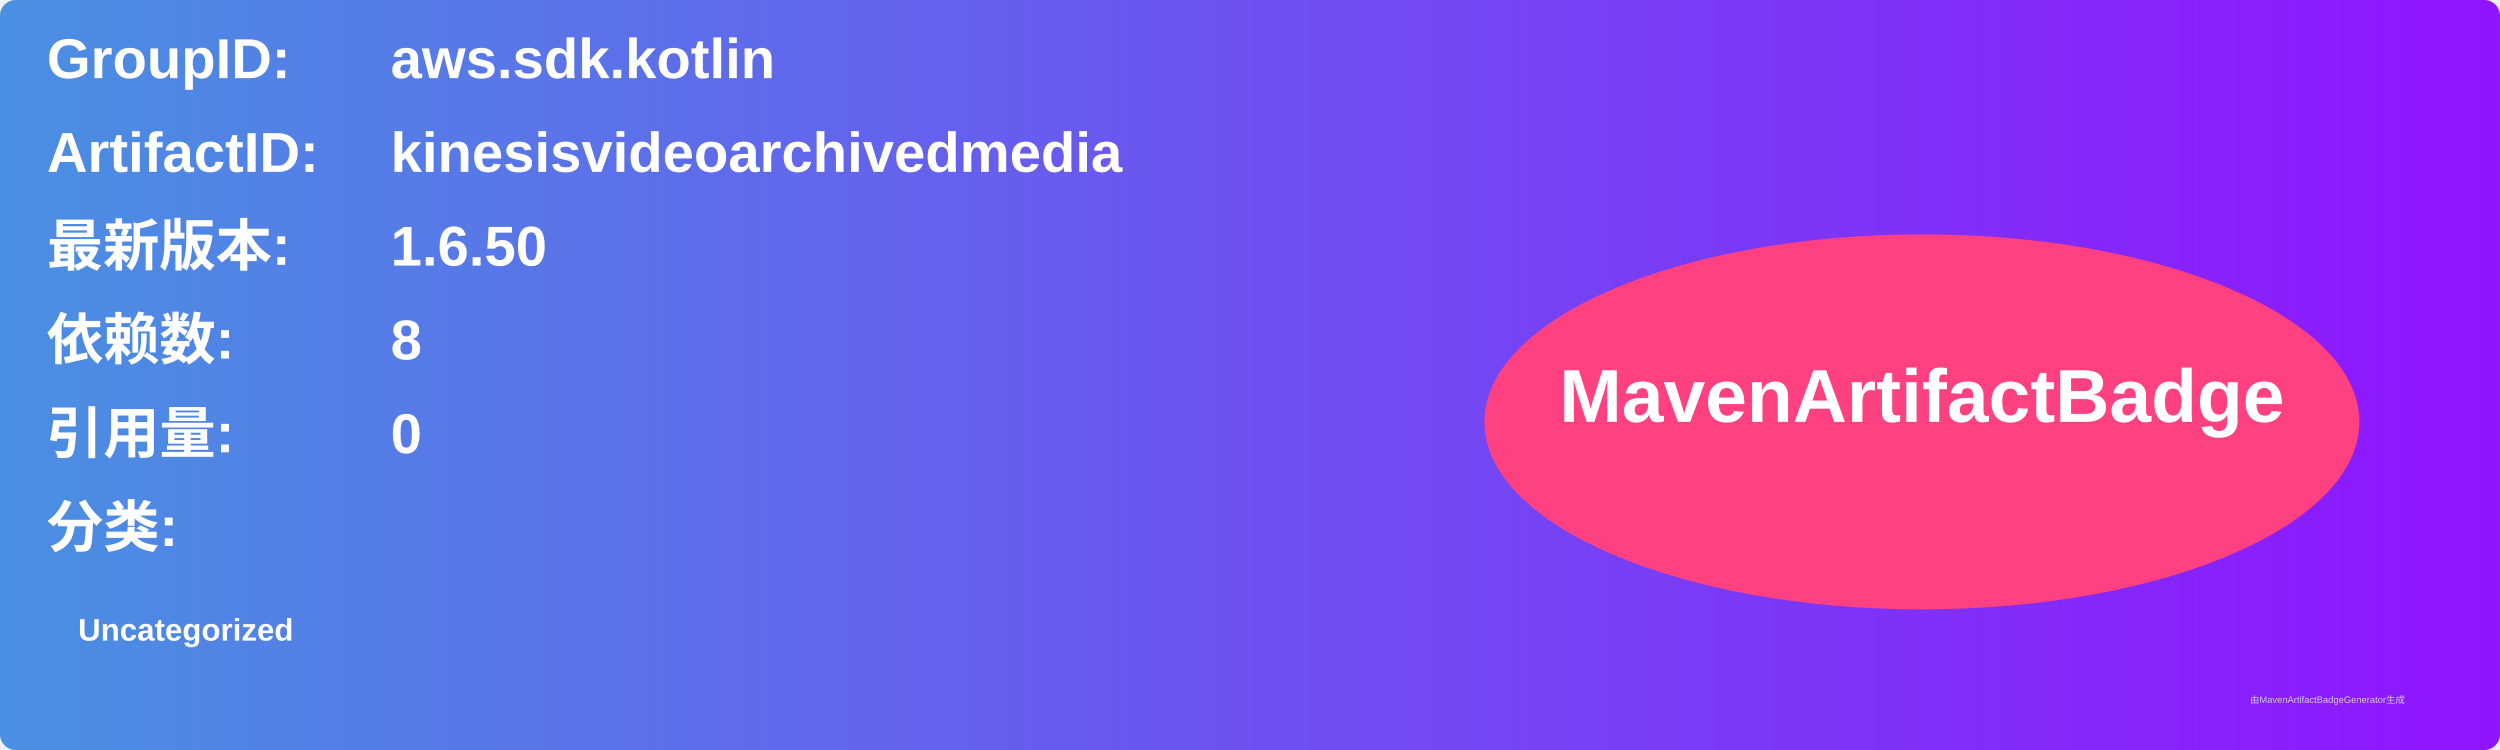
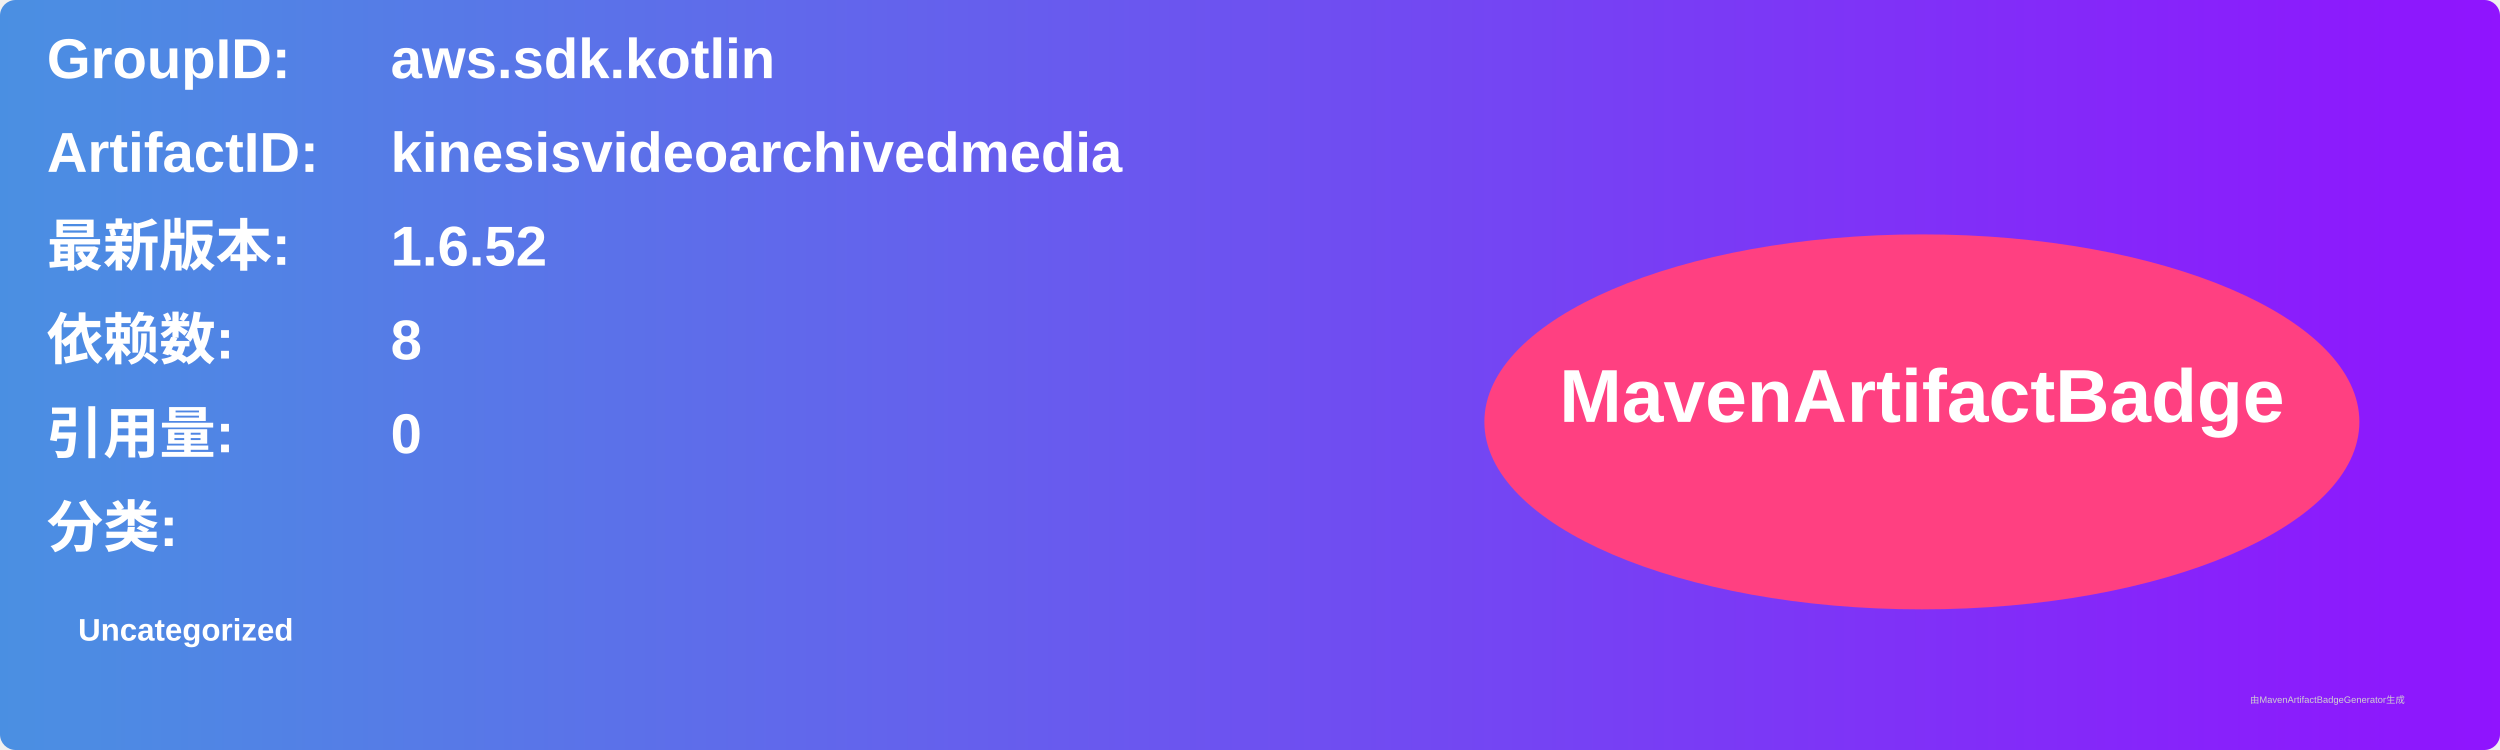
<svg xmlns="http://www.w3.org/2000/svg" width="800" height="240" viewBox="0 0 800 240">
  <linearGradient id="grad" x1="0%" y1="0%" x2="100%" y2="0%">
    <stop offset="0%" stop-color="#4a90e2" />
    <stop offset="100%" stop-color="#9013fe" />
  </linearGradient>
  <rect width="100%" height="100%" rx="5" ry="5" fill="url(#grad)" />
  <g transform="translate(15, 15)">
    <text x="0" y="10" font-family="Arial" font-size="18" fill="white" font-weight="bold" width="260">GroupID:</text>
    <text x="110" y="10" font-family="Arial" font-size="18" fill="white" font-weight="bold" width="460">aws.sdk.kotlin</text>
    <text x="0" y="40" font-family="Arial" font-size="18" fill="white" font-weight="bold" width="260">ArtifactID:</text>
    <text x="110" y="40" font-family="Arial" font-size="18" fill="white" font-weight="bold" width="460">kinesisvideoarchivedmedia</text>
    <text x="0" y="70" font-family="Arial" font-size="18" fill="white" font-weight="bold">最新版本:</text>
    <text x="110" y="70" font-family="Arial" font-size="18" fill="white" font-weight="bold">
-       <tspan font-weight="bold">1.6.50</tspan>
+       <tspan font-weight="bold">1.6.52</tspan>
    </text>
    <text x="0" y="100" font-family="Arial" font-size="18" fill="white" font-weight="bold">依赖数: </text>
    <text x="110" y="100" font-family="Arial" font-size="18" fill="white">
      <tspan font-weight="bold">8</tspan>
    </text>
    <text x="0" y="130" font-family="Arial" font-size="18" fill="white" font-weight="bold">引用量: </text>
    <text x="110" y="130" font-family="Arial" font-size="18" fill="white">
      <tspan font-weight="bold">0</tspan>
    </text>
    <text x="0" y="160" font-family="Arial" font-size="18" fill="white" font-weight="bold">分类:</text>
    <text x="10" y="190" font-family="Arial" font-size="10" fill="white">
      <tspan font-weight="bold">Uncategorized</tspan>
    </text>
    <ellipse cx="600" cy="120" rx="140" ry="60" fill="#ff4081" />
    <text x="600" y="120" text-anchor="middle" font-family="Arial" font-size="24" fill="white" font-weight="bold">MavenArtifactBadge</text>
  </g>
  <text x="720" y="225" font-family="Arial" font-size="3" fill="#d0d0d0">由MavenArtifactBadgeGenerator生成</text>
</svg>
